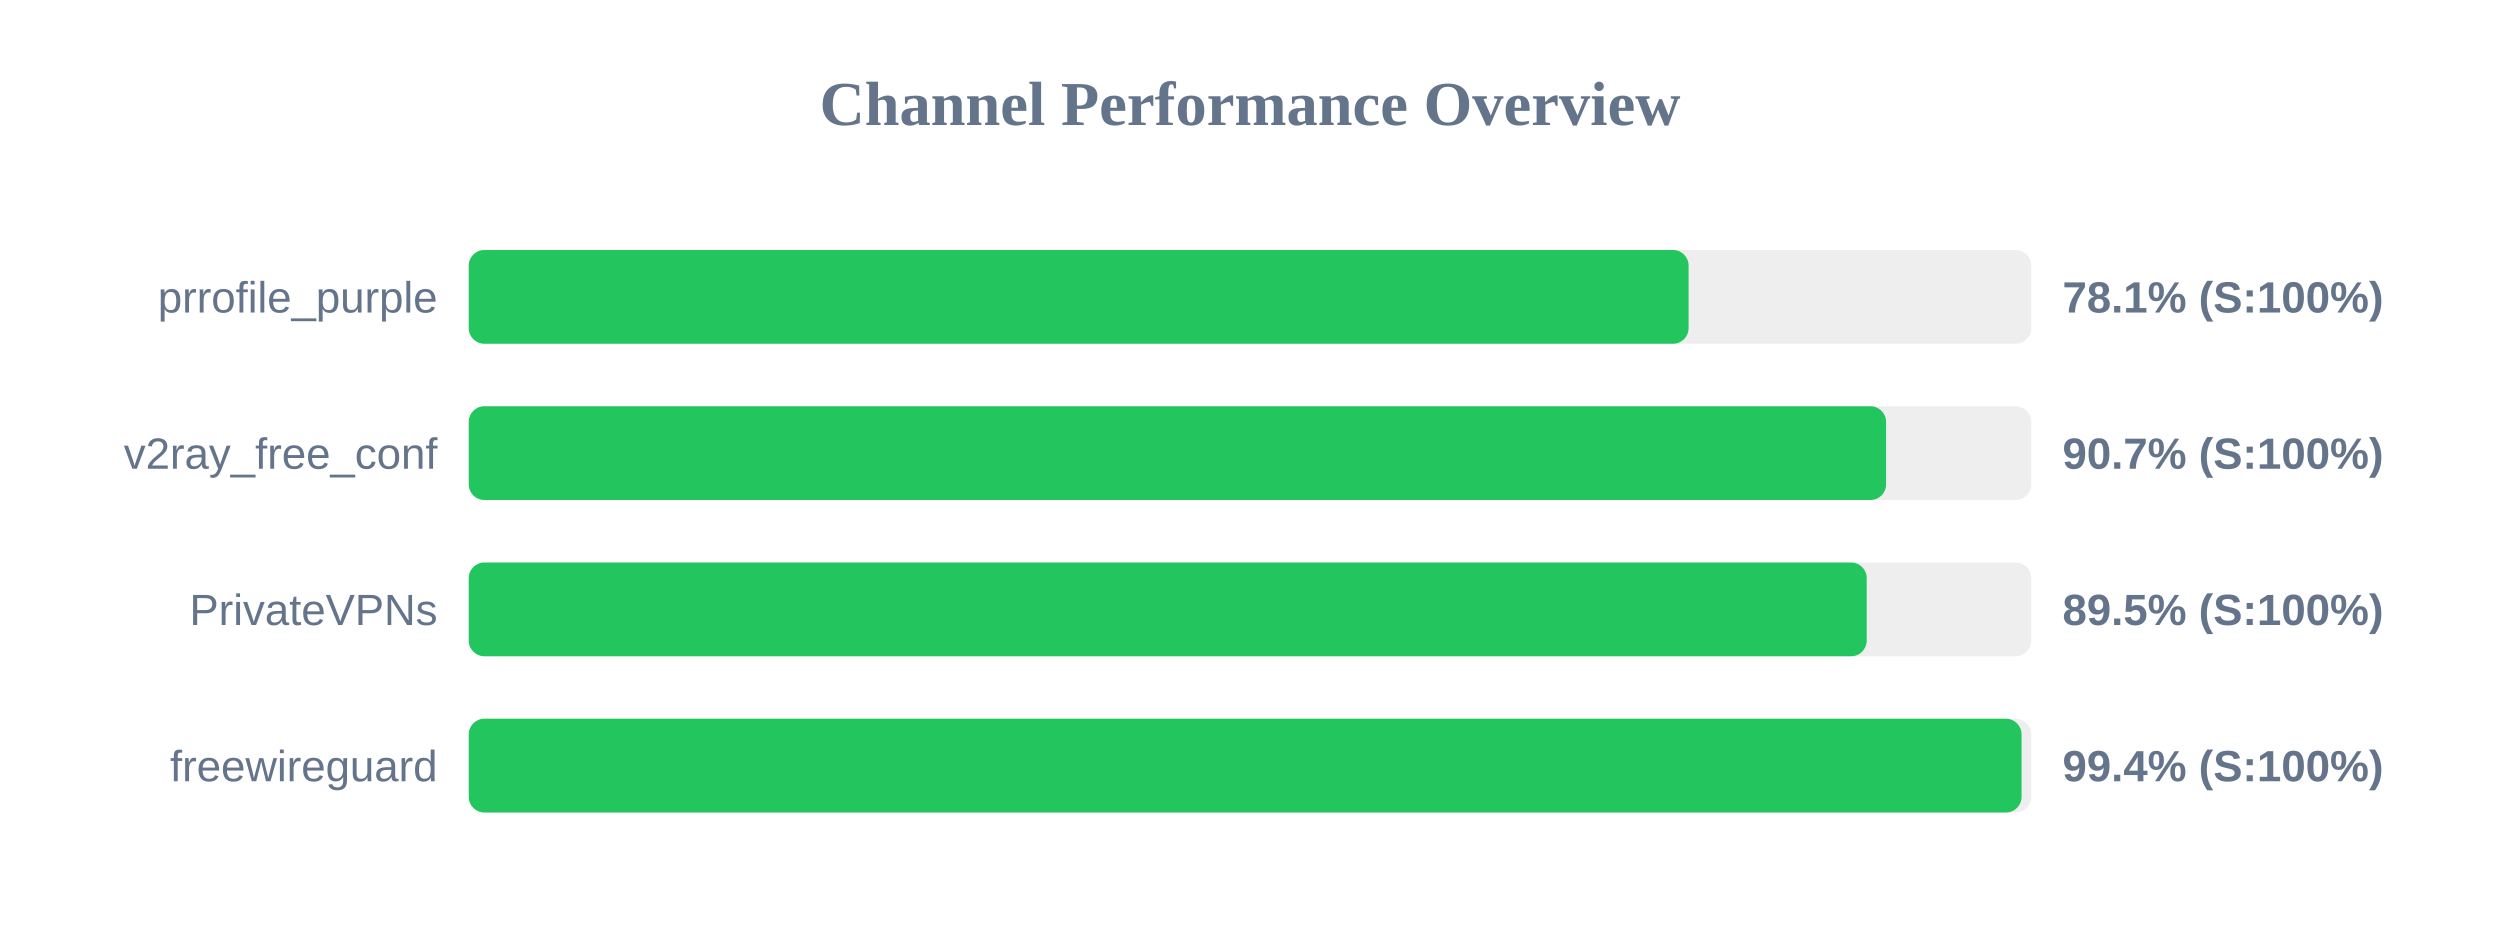
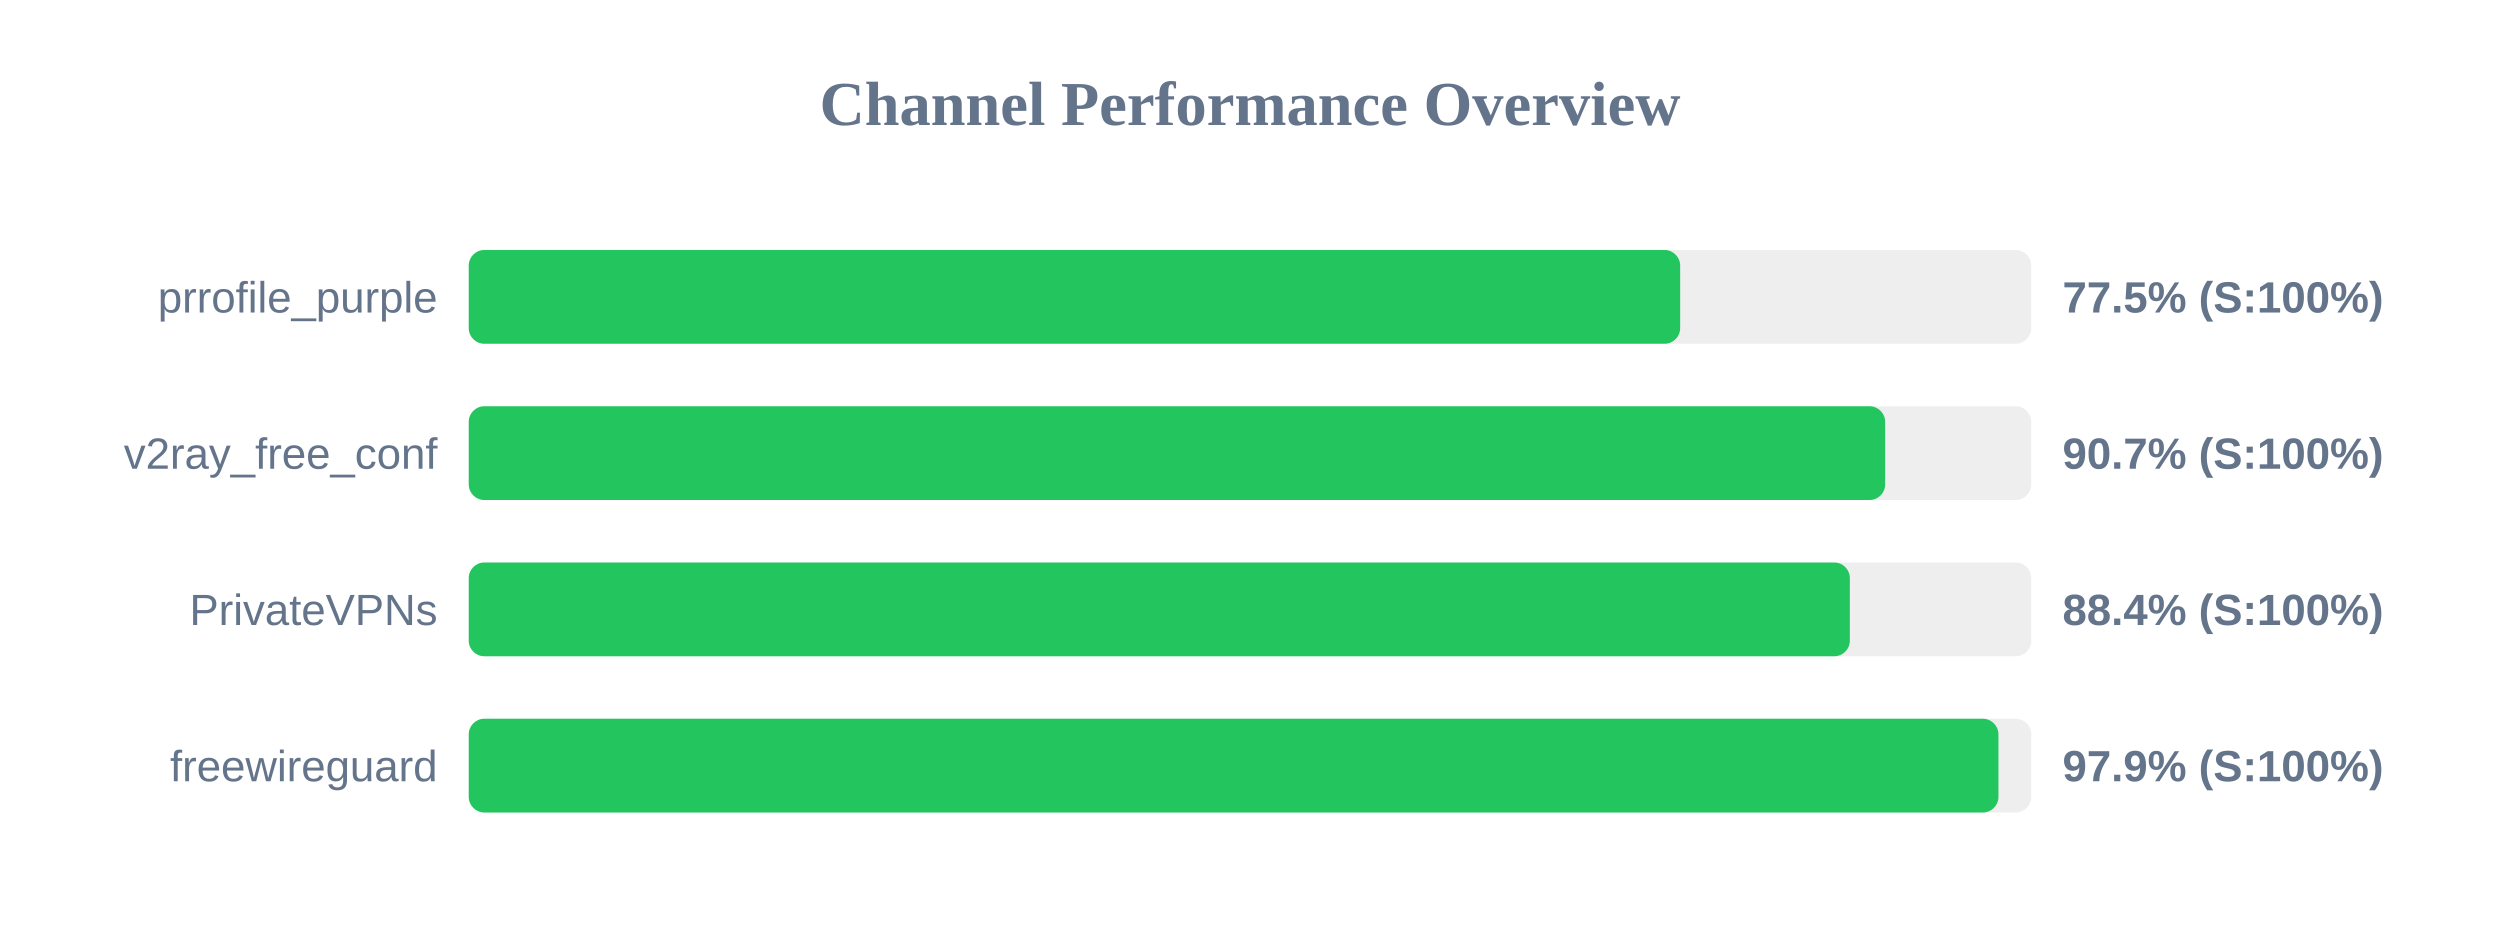
<svg xmlns="http://www.w3.org/2000/svg" width="800" height="300" version="1.1">
  <style>
        .row { font: 14px Arial; fill: #64748b; }
        .score { font: bold 14px Arial; fill: #64748b; }
    </style>
  <text x="400" y="40" text-anchor="middle" font-size="20px" font-weight="bold" fill="#64748b">Channel Performance Overview</text>
  <rect x="150" y="80" width="500" height="30" fill="#eee" rx="5" />
-   <rect x="150" y="80" width="390.35" height="30" fill="#22c55e" rx="5" />
+   <rect x="150" y="80" width="387.65" height="30" fill="#22c55e" rx="5" />
  <text x="140" y="100" text-anchor="end" class="row">prrofile_purple</text>
-   <text x="660" y="100" text-anchor="start" class="score">78.1% (S:100%)</text>
+   <text x="660" y="100" text-anchor="start" class="score">77.5% (S:100%)</text>
  <rect x="150" y="130" width="500" height="30" fill="#eee" rx="5" />
-   <rect x="150" y="130" width="453.55" height="30" fill="#22c55e" rx="5" />
+   <rect x="150" y="130" width="453.25" height="30" fill="#22c55e" rx="5" />
  <text x="140" y="150" text-anchor="end" class="row">v2ray_free_conf</text>
  <text x="660" y="150" text-anchor="start" class="score">90.7% (S:100%)</text>
  <rect x="150" y="180" width="500" height="30" fill="#eee" rx="5" />
-   <rect x="150" y="180" width="447.35" height="30" fill="#22c55e" rx="5" />
+   <rect x="150" y="180" width="441.95" height="30" fill="#22c55e" rx="5" />
  <text x="140" y="200" text-anchor="end" class="row">PrivateVPNs</text>
-   <text x="660" y="200" text-anchor="start" class="score">89.5% (S:100%)</text>
+   <text x="660" y="200" text-anchor="start" class="score">88.4% (S:100%)</text>
  <rect x="150" y="230" width="500" height="30" fill="#eee" rx="5" />
-   <rect x="150" y="230" width="496.9" height="30" fill="#22c55e" rx="5" />
+   <rect x="150" y="230" width="489.5" height="30" fill="#22c55e" rx="5" />
  <text x="140" y="250" text-anchor="end" class="row">freewireguard</text>
-   <text x="660" y="250" text-anchor="start" class="score">99.4% (S:100%)</text>
+   <text x="660" y="250" text-anchor="start" class="score">97.9% (S:100%)</text>
</svg>
